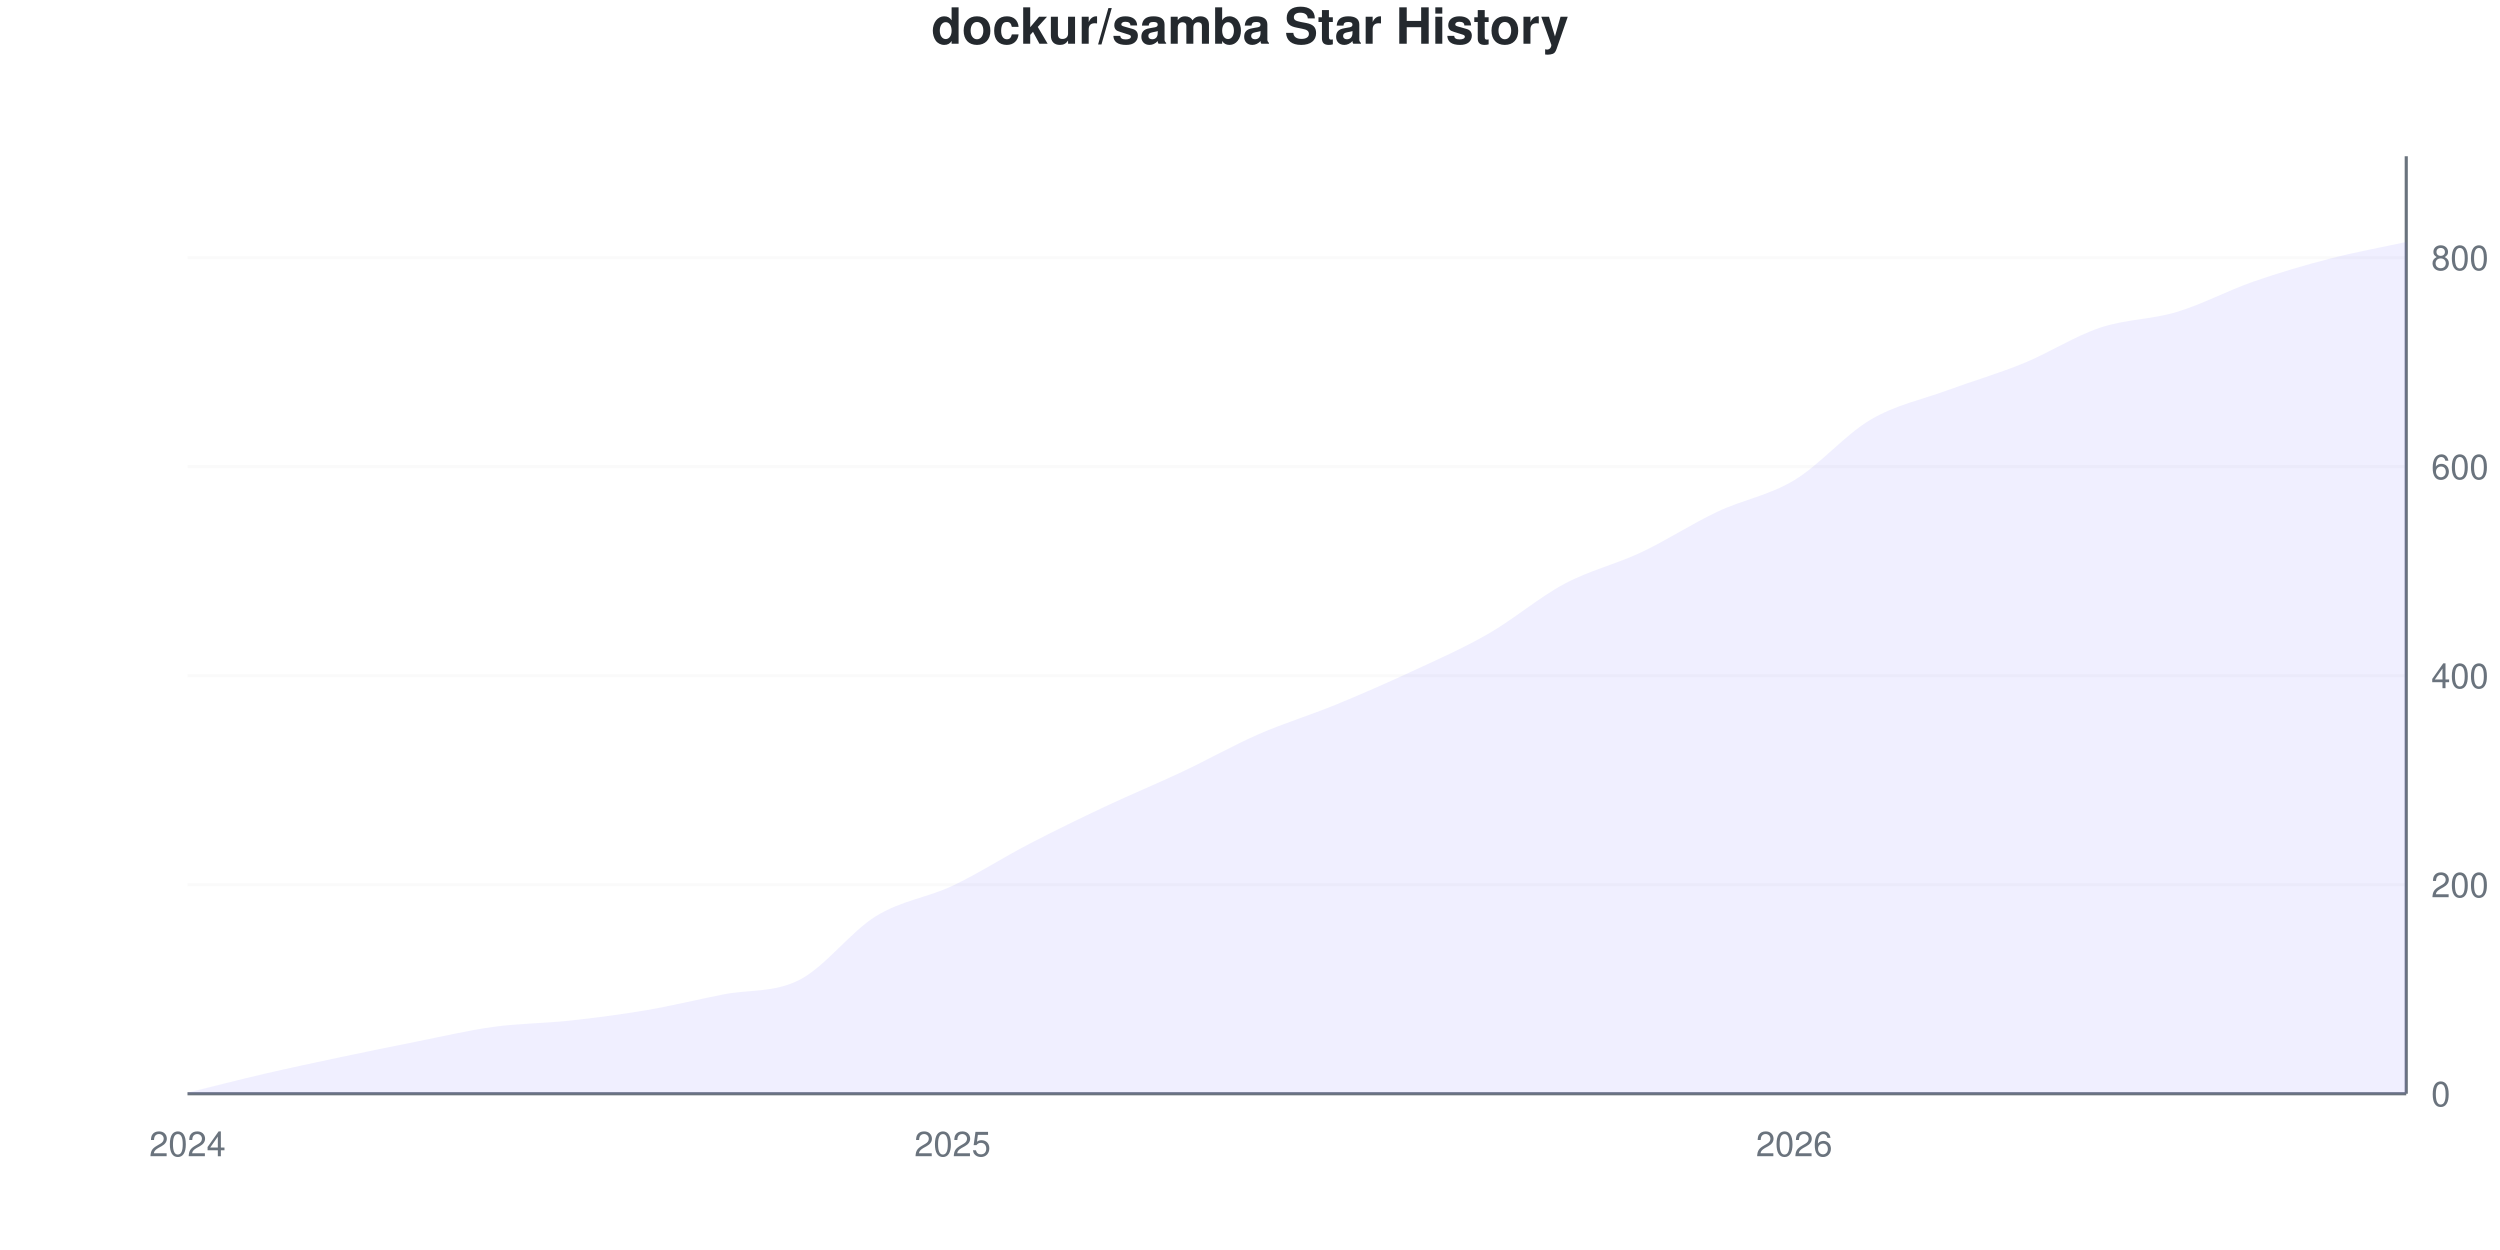
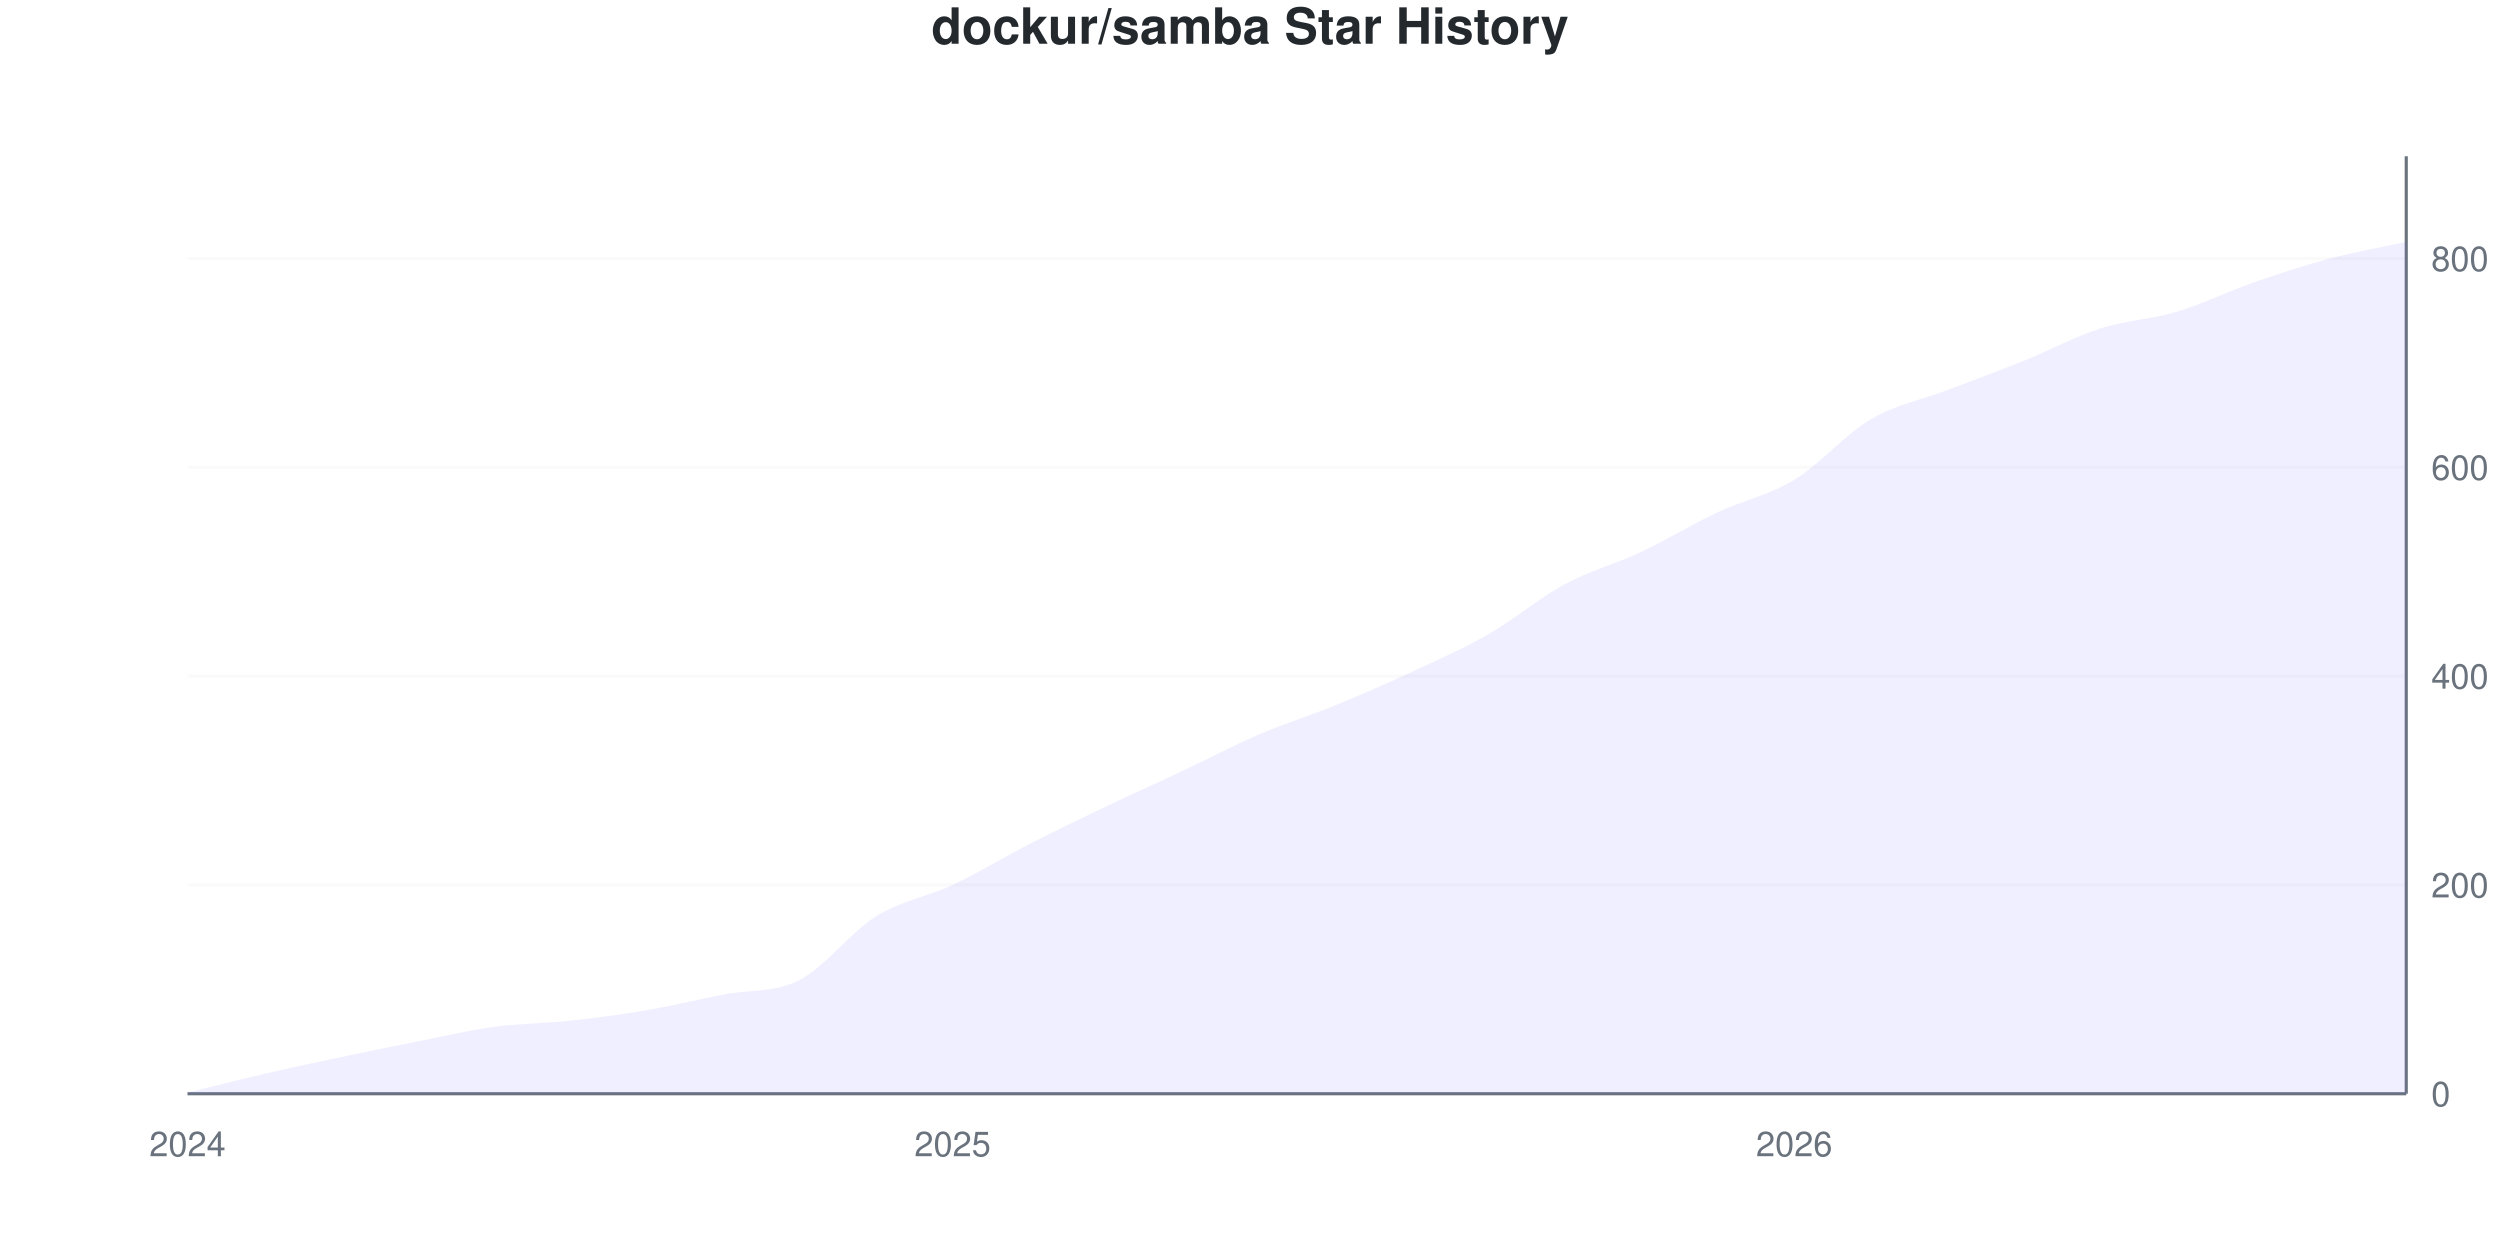
<svg xmlns="http://www.w3.org/2000/svg" viewBox="0 0 800 400" width="800" height="400">
  <style>
    @keyframes drawLine {
      to { stroke-dashoffset: 0; }
    }
    @keyframes fadeInPoint {
      from { opacity: 0; }
      to { opacity: 1; }
    }
    .data-line-0 {
      stroke-dasharray: 1155;
      stroke-dashoffset: 1155;
      animation: drawLine 2s ease-out forwards;
    }
    .data-point {
      opacity: 0;
      animation: fadeInPoint 0.5s ease-out forwards;
    }
    .chart-bg { fill: #fff; }
    .chart-text { fill: #24292e; }
    .chart-muted { fill: #6a737d; }
    .chart-grid { stroke: #eee; }
    .chart-axis { stroke: #6a737d; }
    @media (prefers-color-scheme: dark) {
      .chart-bg { fill: #0d1117; }
      .chart-text { fill: #e6edf3; }
      .chart-muted { fill: #8b949e; }
      .chart-grid { stroke: #21262d; }
      .chart-axis { stroke: #8b949e; }
    }
  </style>
  <rect width="800" height="400" class="chart-bg" />
  <text x="400" y="14" text-anchor="middle" class="chart-text" font-size="16" font-weight="bold" font-family="-apple-system, BlinkMacSystemFont, 'Segoe UI', Helvetica, Arial, sans-serif">dockur/samba Star History</text>
  <g class="grid">
    <line x1="60" y1="350" x2="770" y2="350" class="chart-grid" stroke-opacity="0.3" />
    <text x="778" y="354" text-anchor="start" class="chart-muted" font-size="11" font-family="-apple-system, BlinkMacSystemFont, 'Segoe UI', Helvetica, Arial, sans-serif">0</text>
-     <line x1="60" y1="283.11" x2="770" y2="283.11" class="chart-grid" stroke-opacity="0.3" />
-     <text x="778" y="287.11" text-anchor="start" class="chart-muted" font-size="11" font-family="-apple-system, BlinkMacSystemFont, 'Segoe UI', Helvetica, Arial, sans-serif">200</text>
-     <line x1="60" y1="216.221" x2="770" y2="216.221" class="chart-grid" stroke-opacity="0.3" />
-     <text x="778" y="220.221" text-anchor="start" class="chart-muted" font-size="11" font-family="-apple-system, BlinkMacSystemFont, 'Segoe UI', Helvetica, Arial, sans-serif">400</text>
-     <line x1="60" y1="149.331" x2="770" y2="149.331" class="chart-grid" stroke-opacity="0.3" />
-     <text x="778" y="153.331" text-anchor="start" class="chart-muted" font-size="11" font-family="-apple-system, BlinkMacSystemFont, 'Segoe UI', Helvetica, Arial, sans-serif">600</text>
-     <line x1="60" y1="82.441" x2="770" y2="82.441" class="chart-grid" stroke-opacity="0.3" />
-     <text x="778" y="86.441" text-anchor="start" class="chart-muted" font-size="11" font-family="-apple-system, BlinkMacSystemFont, 'Segoe UI', Helvetica, Arial, sans-serif">800</text>
+     <line x1="60" y1="283.185" x2="770" y2="283.185" class="chart-grid" stroke-opacity="0.3" />
+     <text x="778" y="287.185" text-anchor="start" class="chart-muted" font-size="11" font-family="-apple-system, BlinkMacSystemFont, 'Segoe UI', Helvetica, Arial, sans-serif">200</text>
+     <line x1="60" y1="216.37" x2="770" y2="216.37" class="chart-grid" stroke-opacity="0.3" />
+     <text x="778" y="220.37" text-anchor="start" class="chart-muted" font-size="11" font-family="-apple-system, BlinkMacSystemFont, 'Segoe UI', Helvetica, Arial, sans-serif">400</text>
+     <line x1="60" y1="149.555" x2="770" y2="149.555" class="chart-grid" stroke-opacity="0.3" />
+     <text x="778" y="153.555" text-anchor="start" class="chart-muted" font-size="11" font-family="-apple-system, BlinkMacSystemFont, 'Segoe UI', Helvetica, Arial, sans-serif">600</text>
+     <line x1="60" y1="82.739" x2="770" y2="82.739" class="chart-grid" stroke-opacity="0.3" />
+     <text x="778" y="86.739" text-anchor="start" class="chart-muted" font-size="11" font-family="-apple-system, BlinkMacSystemFont, 'Segoe UI', Helvetica, Arial, sans-serif">800</text>
  </g>
  <g class="milestones">
    
  </g>
  <g class="x-axis">
    <text x="60" y="370" text-anchor="middle" class="chart-muted" font-size="11" font-family="-apple-system, BlinkMacSystemFont, 'Segoe UI', Helvetica, Arial, sans-serif">2024</text>
    <text x="304.828" y="370" text-anchor="middle" class="chart-muted" font-size="11" font-family="-apple-system, BlinkMacSystemFont, 'Segoe UI', Helvetica, Arial, sans-serif">2025</text>
    <text x="574.138" y="370" text-anchor="middle" class="chart-muted" font-size="11" font-family="-apple-system, BlinkMacSystemFont, 'Segoe UI', Helvetica, Arial, sans-serif">2026</text>
  </g>
  <line x1="770" y1="50" x2="770" y2="350" class="chart-axis" stroke-width="1" />
  <line x1="60" y1="350" x2="770" y2="350" class="chart-axis" stroke-width="1" />
-   <path d="M60,350 L60,349.666 C68.161,347.659 76.322,345.541 84.483,343.645 C92.644,341.75 100.805,340.022 108.966,338.294 C117.126,336.566 125.287,334.894 133.448,333.278 C141.609,331.661 149.77,329.71 157.931,328.595 C166.092,327.48 174.253,327.48 182.414,326.589 C190.575,325.697 198.736,324.638 206.897,323.244 C215.057,321.851 223.218,319.844 231.379,318.227 C239.54,316.611 247.701,317.726 255.862,313.545 C264.023,309.365 272.184,298.161 280.345,293.144 C288.506,288.127 296.667,287.291 304.828,283.445 C312.989,279.599 321.149,274.303 329.31,270.067 C337.471,265.831 345.632,261.873 353.793,258.027 C361.954,254.181 370.115,250.836 378.276,246.99 C386.437,243.144 394.598,238.517 402.759,234.95 C410.92,231.382 419.08,228.93 427.241,225.585 C435.402,222.241 443.563,218.673 451.724,214.883 C459.885,211.093 468.046,207.525 476.207,202.843 C484.368,198.161 492.529,191.137 500.69,186.789 C508.851,182.441 517.011,180.602 525.172,176.756 C533.333,172.91 541.494,167.559 549.655,163.712 C557.816,159.866 565.977,158.584 574.138,153.679 C582.299,148.774 590.46,139.075 598.621,134.281 C606.782,129.487 614.943,127.926 623.103,124.916 C631.264,121.906 639.425,119.565 647.586,116.221 C655.747,112.876 663.908,107.581 672.069,104.849 C680.23,102.118 688.391,102.285 696.552,99.833 C704.713,97.38 712.874,92.977 721.034,90.134 C729.195,87.291 737.356,84.894 745.517,82.776 C753.678,80.658 761.839,79.208 770,77.425 L770,350 L60,350 Z" fill="#6b63ff" fill-opacity="0.1" />
-   <path d="M60,350 L60,349.666 C68.161,347.659 76.322,345.541 84.483,343.645 C92.644,341.75 100.805,340.022 108.966,338.294 C117.126,336.566 125.287,334.894 133.448,333.278 C141.609,331.661 149.77,329.71 157.931,328.595 C166.092,327.48 174.253,327.48 182.414,326.589 C190.575,325.697 198.736,324.638 206.897,323.244 C215.057,321.851 223.218,319.844 231.379,318.227 C239.54,316.611 247.701,317.726 255.862,313.545 C264.023,309.365 272.184,298.161 280.345,293.144 C288.506,288.127 296.667,287.291 304.828,283.445 C312.989,279.599 321.149,274.303 329.31,270.067 C337.471,265.831 345.632,261.873 353.793,258.027 C361.954,254.181 370.115,250.836 378.276,246.99 C386.437,243.144 394.598,238.517 402.759,234.95 C410.92,231.382 419.08,228.93 427.241,225.585 C435.402,222.241 443.563,218.673 451.724,214.883 C459.885,211.093 468.046,207.525 476.207,202.843 C484.368,198.161 492.529,191.137 500.69,186.789 C508.851,182.441 517.011,180.602 525.172,176.756 C533.333,172.91 541.494,167.559 549.655,163.712 C557.816,159.866 565.977,158.584 574.138,153.679 C582.299,148.774 590.46,139.075 598.621,134.281 C606.782,129.487 614.943,127.926 623.103,124.916 C631.264,121.906 639.425,119.565 647.586,116.221 C655.747,112.876 663.908,107.581 672.069,104.849 C680.23,102.118 688.391,102.285 696.552,99.833 C704.713,97.38 712.874,92.977 721.034,90.134 C729.195,87.291 737.356,84.894 745.517,82.776 C753.678,80.658 761.839,79.208 770,77.425" fill="none" stroke="#6b63ff" stroke-width="2.5" class="data-line-0" />
+   <path d="M60,350 L60,349.666 C68.161,347.661 76.322,345.546 84.483,343.653 C92.644,341.759 100.805,340.033 108.966,338.307 C117.126,336.581 125.287,334.911 133.448,333.296 C141.609,331.682 149.77,329.733 157.931,328.619 C166.092,327.506 174.253,327.506 182.414,326.615 C190.575,325.724 198.736,324.666 206.897,323.274 C215.057,321.882 223.218,319.878 231.379,318.263 C239.54,316.648 247.701,317.762 255.862,313.586 C264.023,309.41 272.184,298.274 280.345,293.207 C288.506,288.14 296.667,287.027 304.828,283.185 C312.989,279.343 321.149,274.332 329.31,270.156 C337.471,265.98 345.632,262.027 353.793,258.129 C361.954,254.232 370.115,250.612 378.276,246.771 C386.437,242.929 394.598,238.586 402.759,235.078 C410.92,231.57 419.08,229.065 427.241,225.724 C435.402,222.383 443.563,218.82 451.724,215.033 C459.885,211.247 468.046,207.684 476.207,203.007 C484.368,198.33 492.529,191.37 500.69,186.971 C508.851,182.572 517.011,180.457 525.172,176.615 C533.333,172.773 541.494,167.762 549.655,163.92 C557.816,160.078 565.977,158.519 574.138,153.563 C582.299,148.608 590.46,138.976 598.621,134.187 C606.782,129.399 614.943,127.951 623.103,124.833 C631.264,121.715 639.425,118.764 647.586,115.479 C655.747,112.194 663.908,107.739 672.069,105.122 C680.23,102.506 688.391,102.227 696.552,99.777 C704.713,97.327 712.874,93.263 721.034,90.423 C729.195,87.584 737.356,84.911 745.517,82.739 C753.678,80.568 761.839,79.176 770,77.394 L770,350 L60,350 Z" fill="#6b63ff" fill-opacity="0.1" />
+   <path d="M60,350 L60,349.666 C68.161,347.661 76.322,345.546 84.483,343.653 C92.644,341.759 100.805,340.033 108.966,338.307 C117.126,336.581 125.287,334.911 133.448,333.296 C141.609,331.682 149.77,329.733 157.931,328.619 C166.092,327.506 174.253,327.506 182.414,326.615 C190.575,325.724 198.736,324.666 206.897,323.274 C215.057,321.882 223.218,319.878 231.379,318.263 C239.54,316.648 247.701,317.762 255.862,313.586 C264.023,309.41 272.184,298.274 280.345,293.207 C288.506,288.14 296.667,287.027 304.828,283.185 C312.989,279.343 321.149,274.332 329.31,270.156 C337.471,265.98 345.632,262.027 353.793,258.129 C361.954,254.232 370.115,250.612 378.276,246.771 C386.437,242.929 394.598,238.586 402.759,235.078 C410.92,231.57 419.08,229.065 427.241,225.724 C435.402,222.383 443.563,218.82 451.724,215.033 C459.885,211.247 468.046,207.684 476.207,203.007 C484.368,198.33 492.529,191.37 500.69,186.971 C508.851,182.572 517.011,180.457 525.172,176.615 C533.333,172.773 541.494,167.762 549.655,163.92 C557.816,160.078 565.977,158.519 574.138,153.563 C582.299,148.608 590.46,138.976 598.621,134.187 C606.782,129.399 614.943,127.951 623.103,124.833 C631.264,121.715 639.425,118.764 647.586,115.479 C655.747,112.194 663.908,107.739 672.069,105.122 C680.23,102.506 688.391,102.227 696.552,99.777 C704.713,97.327 712.874,93.263 721.034,90.423 C729.195,87.584 737.356,84.911 745.517,82.739 C753.678,80.568 761.839,79.176 770,77.394" fill="none" stroke="#6b63ff" stroke-width="2.5" class="data-line-0" />
  <g class="points">
    <circle cx="60" cy="349.666" r="4" fill="#6b63ff" class="data-point" style="animation-delay: 1.50s" />
-     <circle cx="84.483" cy="343.645" r="4" fill="#6b63ff" class="data-point" style="animation-delay: 1.55s" />
-     <circle cx="108.966" cy="338.294" r="4" fill="#6b63ff" class="data-point" style="animation-delay: 1.60s" />
-     <circle cx="133.448" cy="333.278" r="4" fill="#6b63ff" class="data-point" style="animation-delay: 1.65s" />
-     <circle cx="157.931" cy="328.595" r="4" fill="#6b63ff" class="data-point" style="animation-delay: 1.70s" />
-     <circle cx="182.414" cy="326.589" r="4" fill="#6b63ff" class="data-point" style="animation-delay: 1.75s" />
-     <circle cx="206.897" cy="323.244" r="4" fill="#6b63ff" class="data-point" style="animation-delay: 1.80s" />
-     <circle cx="231.379" cy="318.227" r="4" fill="#6b63ff" class="data-point" style="animation-delay: 1.85s" />
-     <circle cx="255.862" cy="313.545" r="4" fill="#6b63ff" class="data-point" style="animation-delay: 1.90s" />
-     <circle cx="280.345" cy="293.144" r="4" fill="#6b63ff" class="data-point" style="animation-delay: 1.95s" />
-     <circle cx="304.828" cy="283.445" r="4" fill="#6b63ff" class="data-point" style="animation-delay: 2.00s" />
-     <circle cx="329.31" cy="270.067" r="4" fill="#6b63ff" class="data-point" style="animation-delay: 2.05s" />
-     <circle cx="353.793" cy="258.027" r="4" fill="#6b63ff" class="data-point" style="animation-delay: 2.10s" />
-     <circle cx="378.276" cy="246.99" r="4" fill="#6b63ff" class="data-point" style="animation-delay: 2.15s" />
-     <circle cx="402.759" cy="234.95" r="4" fill="#6b63ff" class="data-point" style="animation-delay: 2.20s" />
-     <circle cx="427.241" cy="225.585" r="4" fill="#6b63ff" class="data-point" style="animation-delay: 2.25s" />
-     <circle cx="451.724" cy="214.883" r="4" fill="#6b63ff" class="data-point" style="animation-delay: 2.30s" />
-     <circle cx="476.207" cy="202.843" r="4" fill="#6b63ff" class="data-point" style="animation-delay: 2.35s" />
-     <circle cx="500.69" cy="186.789" r="4" fill="#6b63ff" class="data-point" style="animation-delay: 2.40s" />
-     <circle cx="525.172" cy="176.756" r="4" fill="#6b63ff" class="data-point" style="animation-delay: 2.45s" />
-     <circle cx="549.655" cy="163.712" r="4" fill="#6b63ff" class="data-point" style="animation-delay: 2.50s" />
-     <circle cx="574.138" cy="153.679" r="4" fill="#6b63ff" class="data-point" style="animation-delay: 2.55s" />
-     <circle cx="598.621" cy="134.281" r="4" fill="#6b63ff" class="data-point" style="animation-delay: 2.60s" />
-     <circle cx="623.103" cy="124.916" r="4" fill="#6b63ff" class="data-point" style="animation-delay: 2.65s" />
-     <circle cx="647.586" cy="116.221" r="4" fill="#6b63ff" class="data-point" style="animation-delay: 2.70s" />
-     <circle cx="672.069" cy="104.849" r="4" fill="#6b63ff" class="data-point" style="animation-delay: 2.75s" />
-     <circle cx="696.552" cy="99.833" r="4" fill="#6b63ff" class="data-point" style="animation-delay: 2.80s" />
-     <circle cx="721.034" cy="90.134" r="4" fill="#6b63ff" class="data-point" style="animation-delay: 2.85s" />
-     <circle cx="745.517" cy="82.776" r="4" fill="#6b63ff" class="data-point" style="animation-delay: 2.90s" />
-     <circle cx="770" cy="77.425" r="4" fill="#6b63ff" class="data-point" style="animation-delay: 2.95s" />
+     <circle cx="84.483" cy="343.653" r="4" fill="#6b63ff" class="data-point" style="animation-delay: 1.55s" />
+     <circle cx="108.966" cy="338.307" r="4" fill="#6b63ff" class="data-point" style="animation-delay: 1.60s" />
+     <circle cx="133.448" cy="333.296" r="4" fill="#6b63ff" class="data-point" style="animation-delay: 1.65s" />
+     <circle cx="157.931" cy="328.619" r="4" fill="#6b63ff" class="data-point" style="animation-delay: 1.70s" />
+     <circle cx="182.414" cy="326.615" r="4" fill="#6b63ff" class="data-point" style="animation-delay: 1.75s" />
+     <circle cx="206.897" cy="323.274" r="4" fill="#6b63ff" class="data-point" style="animation-delay: 1.80s" />
+     <circle cx="231.379" cy="318.263" r="4" fill="#6b63ff" class="data-point" style="animation-delay: 1.85s" />
+     <circle cx="255.862" cy="313.586" r="4" fill="#6b63ff" class="data-point" style="animation-delay: 1.90s" />
+     <circle cx="280.345" cy="293.207" r="4" fill="#6b63ff" class="data-point" style="animation-delay: 1.95s" />
+     <circle cx="304.828" cy="283.185" r="4" fill="#6b63ff" class="data-point" style="animation-delay: 2.00s" />
+     <circle cx="329.31" cy="270.156" r="4" fill="#6b63ff" class="data-point" style="animation-delay: 2.05s" />
+     <circle cx="353.793" cy="258.129" r="4" fill="#6b63ff" class="data-point" style="animation-delay: 2.10s" />
+     <circle cx="378.276" cy="246.771" r="4" fill="#6b63ff" class="data-point" style="animation-delay: 2.15s" />
+     <circle cx="402.759" cy="235.078" r="4" fill="#6b63ff" class="data-point" style="animation-delay: 2.20s" />
+     <circle cx="427.241" cy="225.724" r="4" fill="#6b63ff" class="data-point" style="animation-delay: 2.25s" />
+     <circle cx="451.724" cy="215.033" r="4" fill="#6b63ff" class="data-point" style="animation-delay: 2.30s" />
+     <circle cx="476.207" cy="203.007" r="4" fill="#6b63ff" class="data-point" style="animation-delay: 2.35s" />
+     <circle cx="500.69" cy="186.971" r="4" fill="#6b63ff" class="data-point" style="animation-delay: 2.40s" />
+     <circle cx="525.172" cy="176.615" r="4" fill="#6b63ff" class="data-point" style="animation-delay: 2.45s" />
+     <circle cx="549.655" cy="163.92" r="4" fill="#6b63ff" class="data-point" style="animation-delay: 2.50s" />
+     <circle cx="574.138" cy="153.563" r="4" fill="#6b63ff" class="data-point" style="animation-delay: 2.55s" />
+     <circle cx="598.621" cy="134.187" r="4" fill="#6b63ff" class="data-point" style="animation-delay: 2.60s" />
+     <circle cx="623.103" cy="124.833" r="4" fill="#6b63ff" class="data-point" style="animation-delay: 2.65s" />
+     <circle cx="647.586" cy="115.479" r="4" fill="#6b63ff" class="data-point" style="animation-delay: 2.70s" />
+     <circle cx="672.069" cy="105.122" r="4" fill="#6b63ff" class="data-point" style="animation-delay: 2.75s" />
+     <circle cx="696.552" cy="99.777" r="4" fill="#6b63ff" class="data-point" style="animation-delay: 2.80s" />
+     <circle cx="721.034" cy="90.423" r="4" fill="#6b63ff" class="data-point" style="animation-delay: 2.85s" />
+     <circle cx="745.517" cy="82.739" r="4" fill="#6b63ff" class="data-point" style="animation-delay: 2.90s" />
+     <circle cx="770" cy="77.394" r="4" fill="#6b63ff" class="data-point" style="animation-delay: 2.95s" />
  </g>
</svg>
